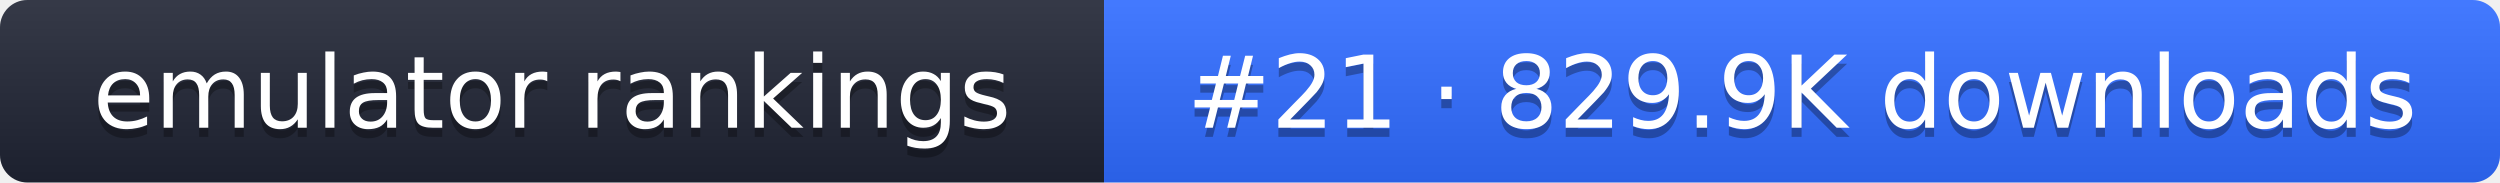
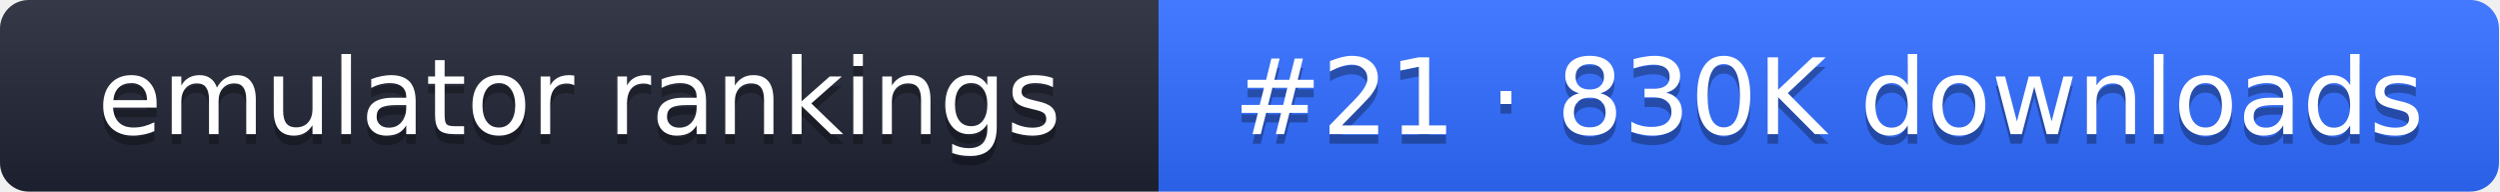
- <svg xmlns="http://www.w3.org/2000/svg" width="274" height="20" role="img" aria-label="emulator rankings: #21 · 829.9K downloads">
+ <svg xmlns="http://www.w3.org/2000/svg" width="261" height="20" role="img" aria-label="emulator rankings: #21 · 830K downloads">
  <linearGradient id="g" x2="0" y2="100%">
    <stop offset="0" stop-color="#fff" stop-opacity=".1" />
    <stop offset="1" stop-opacity=".1" />
  </linearGradient>
  <clipPath id="r">
-     <rect width="274" height="20" rx="3" fill="#fff" />
+     <rect width="261" height="20" rx="3" fill="#fff" />
  </clipPath>
  <g clip-path="url(#r)">
    <rect width="121" height="20" fill="#1f2433" />
-     <rect x="121" width="153" height="20" fill="#2f6bff" />
-     <rect width="274" height="20" fill="url(#g)" />
+     <rect x="121" width="140" height="20" fill="#2f6bff" />
+     <rect width="261" height="20" fill="url(#g)" />
  </g>
  <g fill="#fff" text-anchor="middle" font-family="Verdana,DejaVu Sans,sans-serif" font-size="11">
    <text x="60.5" y="15" fill="#010101" fill-opacity=".3">emulator rankings</text>
    <text x="60.5" y="14">emulator rankings</text>
-     <text x="197.5" y="15" fill="#010101" fill-opacity=".3">#21 · 829.9K downloads</text>
-     <text x="197.5" y="14">#21 · 829.9K downloads</text>
+     <text x="191" y="15" fill="#010101" fill-opacity=".3">#21 · 830K downloads</text>
+     <text x="191" y="14">#21 · 830K downloads</text>
  </g>
</svg>
